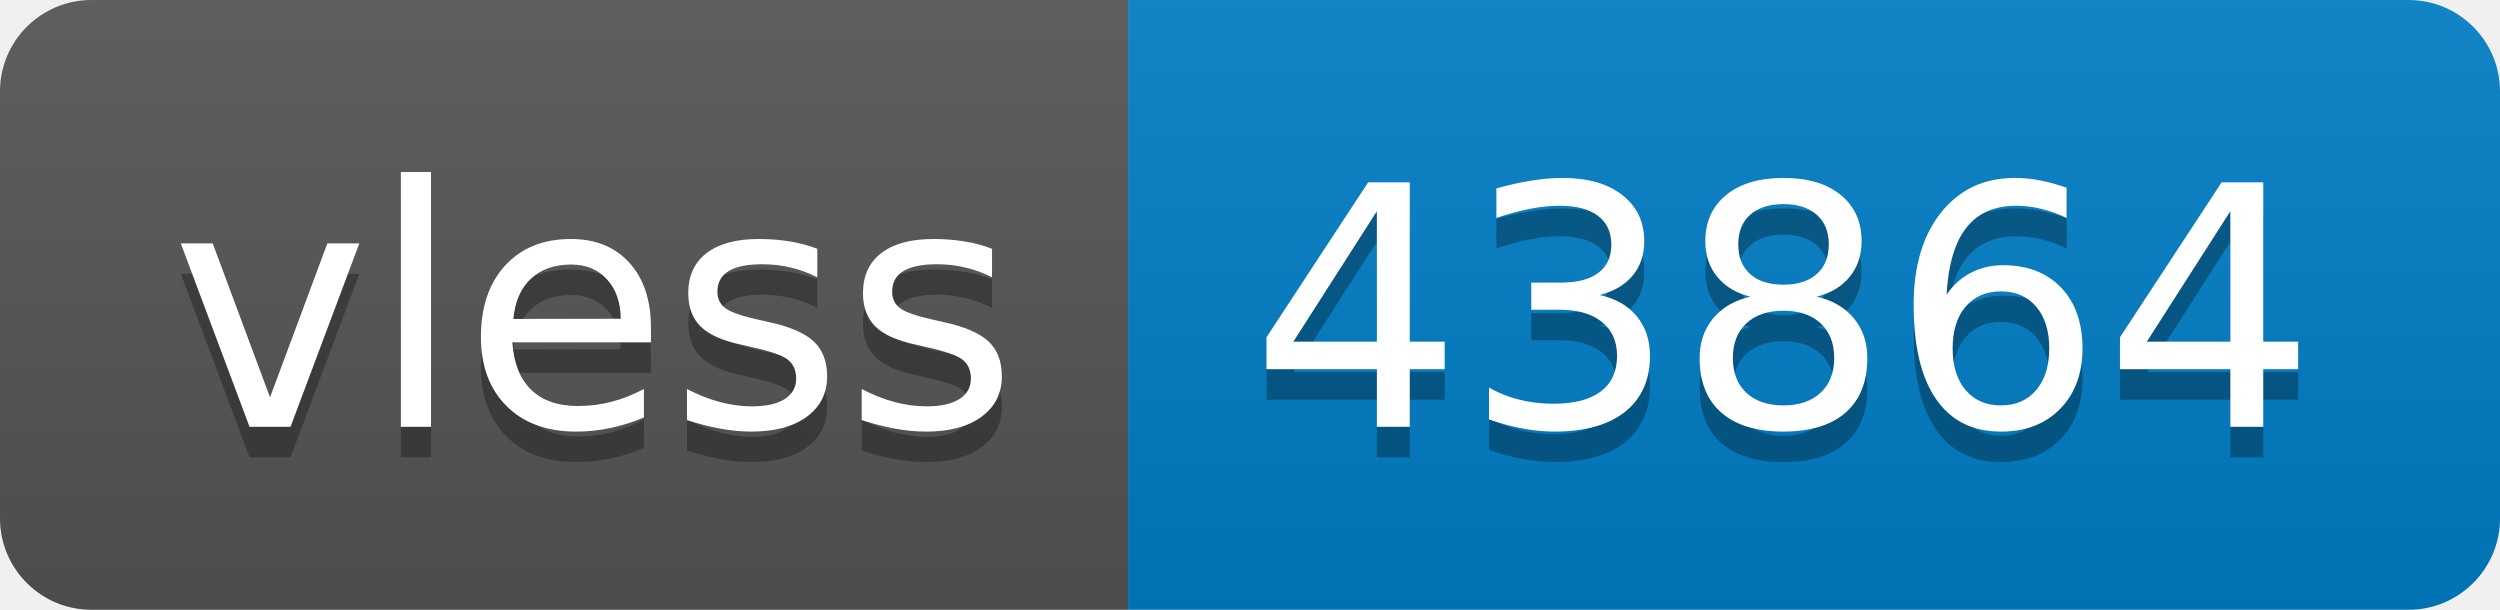
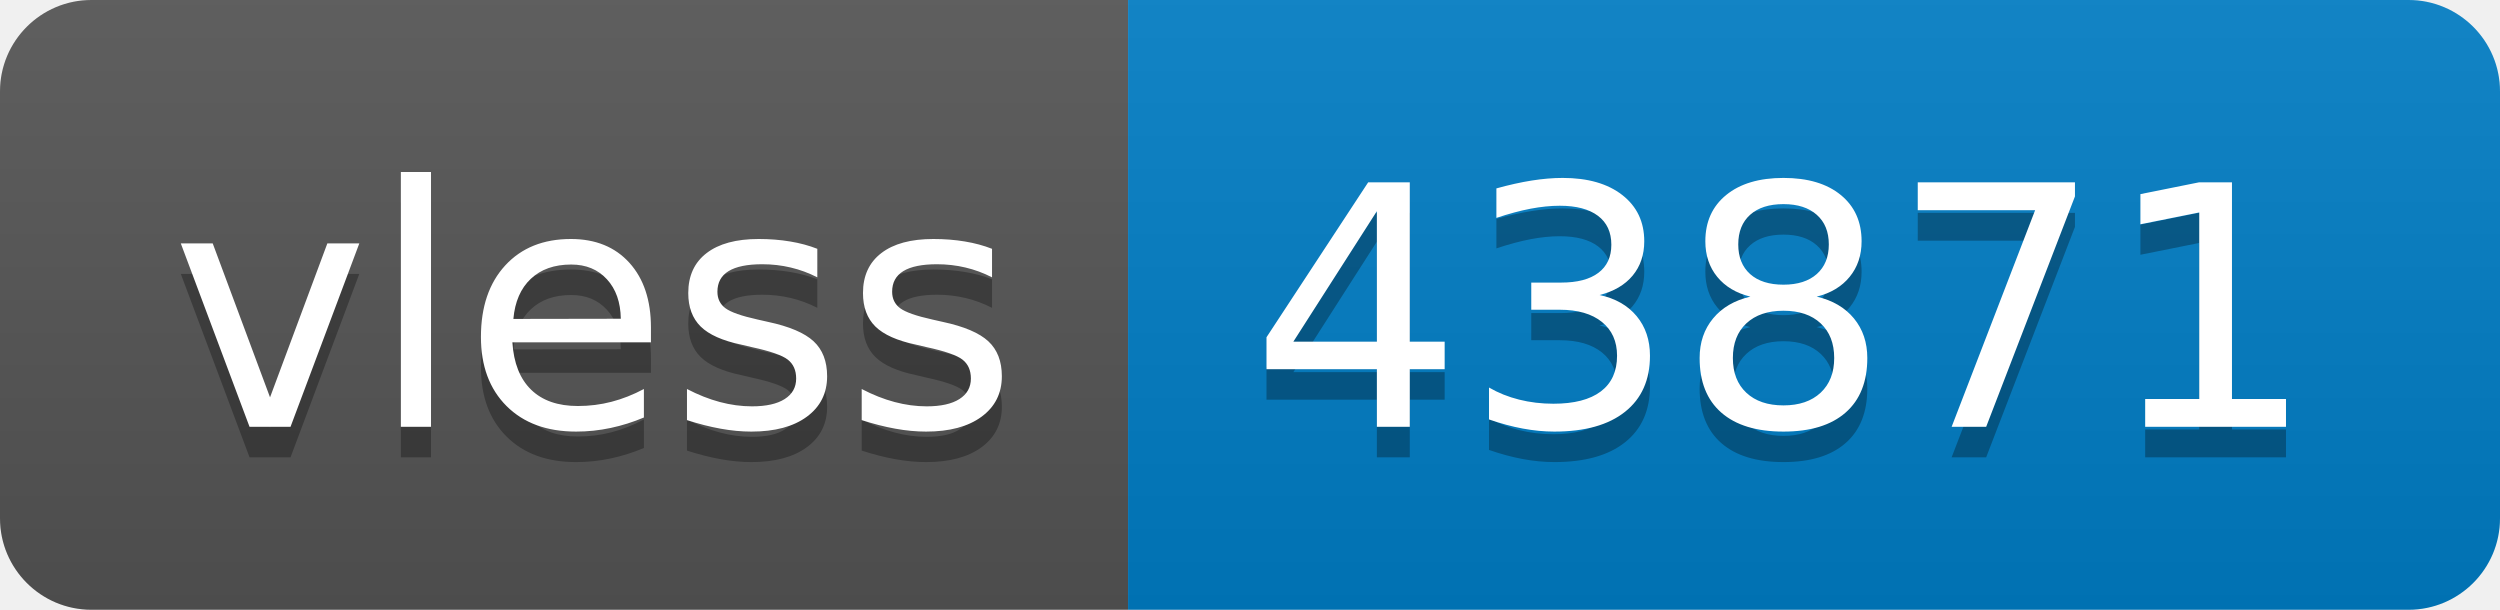
- <svg xmlns="http://www.w3.org/2000/svg" width="82" height="20" role="img" aria-label="vless: 43864">
+ <svg xmlns="http://www.w3.org/2000/svg" width="82" height="20" role="img" aria-label="vless: 43871">
  <linearGradient id="s" x2="0" y2="100%">
    <stop offset="0" stop-color="#bbb" stop-opacity=".1" />
    <stop offset="1" stop-opacity=".1" />
  </linearGradient>
  <clipPath id="r">
    <rect width="82" height="20" rx="3" fill="#fff" />
  </clipPath>
  <g clip-path="url(#r)">
    <rect width="37" height="20" fill="#555" />
    <rect x="37" width="45" height="20" fill="#007ec6" />
    <rect width="82" height="20" fill="url(#s)" />
  </g>
  <g fill="#fff" text-anchor="middle" font-family="Verdana,Geneva,DejaVu Sans,sans-serif" text-rendering="geometricPrecision" font-size="110">
    <text aria-hidden="true" x="195" y="150" fill="#010101" fill-opacity=".3" transform="scale(.1)" textLength="270">vless</text>
    <text x="195" y="140" transform="scale(.1)" fill="#fff" textLength="270">vless</text>
-     <text aria-hidden="true" x="585" y="150" fill="#010101" fill-opacity=".3" transform="scale(.1)" textLength="350">43864</text>
-     <text x="585" y="140" transform="scale(.1)" fill="#fff" textLength="350">43864</text>
+     <text aria-hidden="true" x="585" y="150" fill="#010101" fill-opacity=".3" transform="scale(.1)" textLength="350">43871</text>
+     <text x="585" y="140" transform="scale(.1)" fill="#fff" textLength="350">43871</text>
  </g>
</svg>
